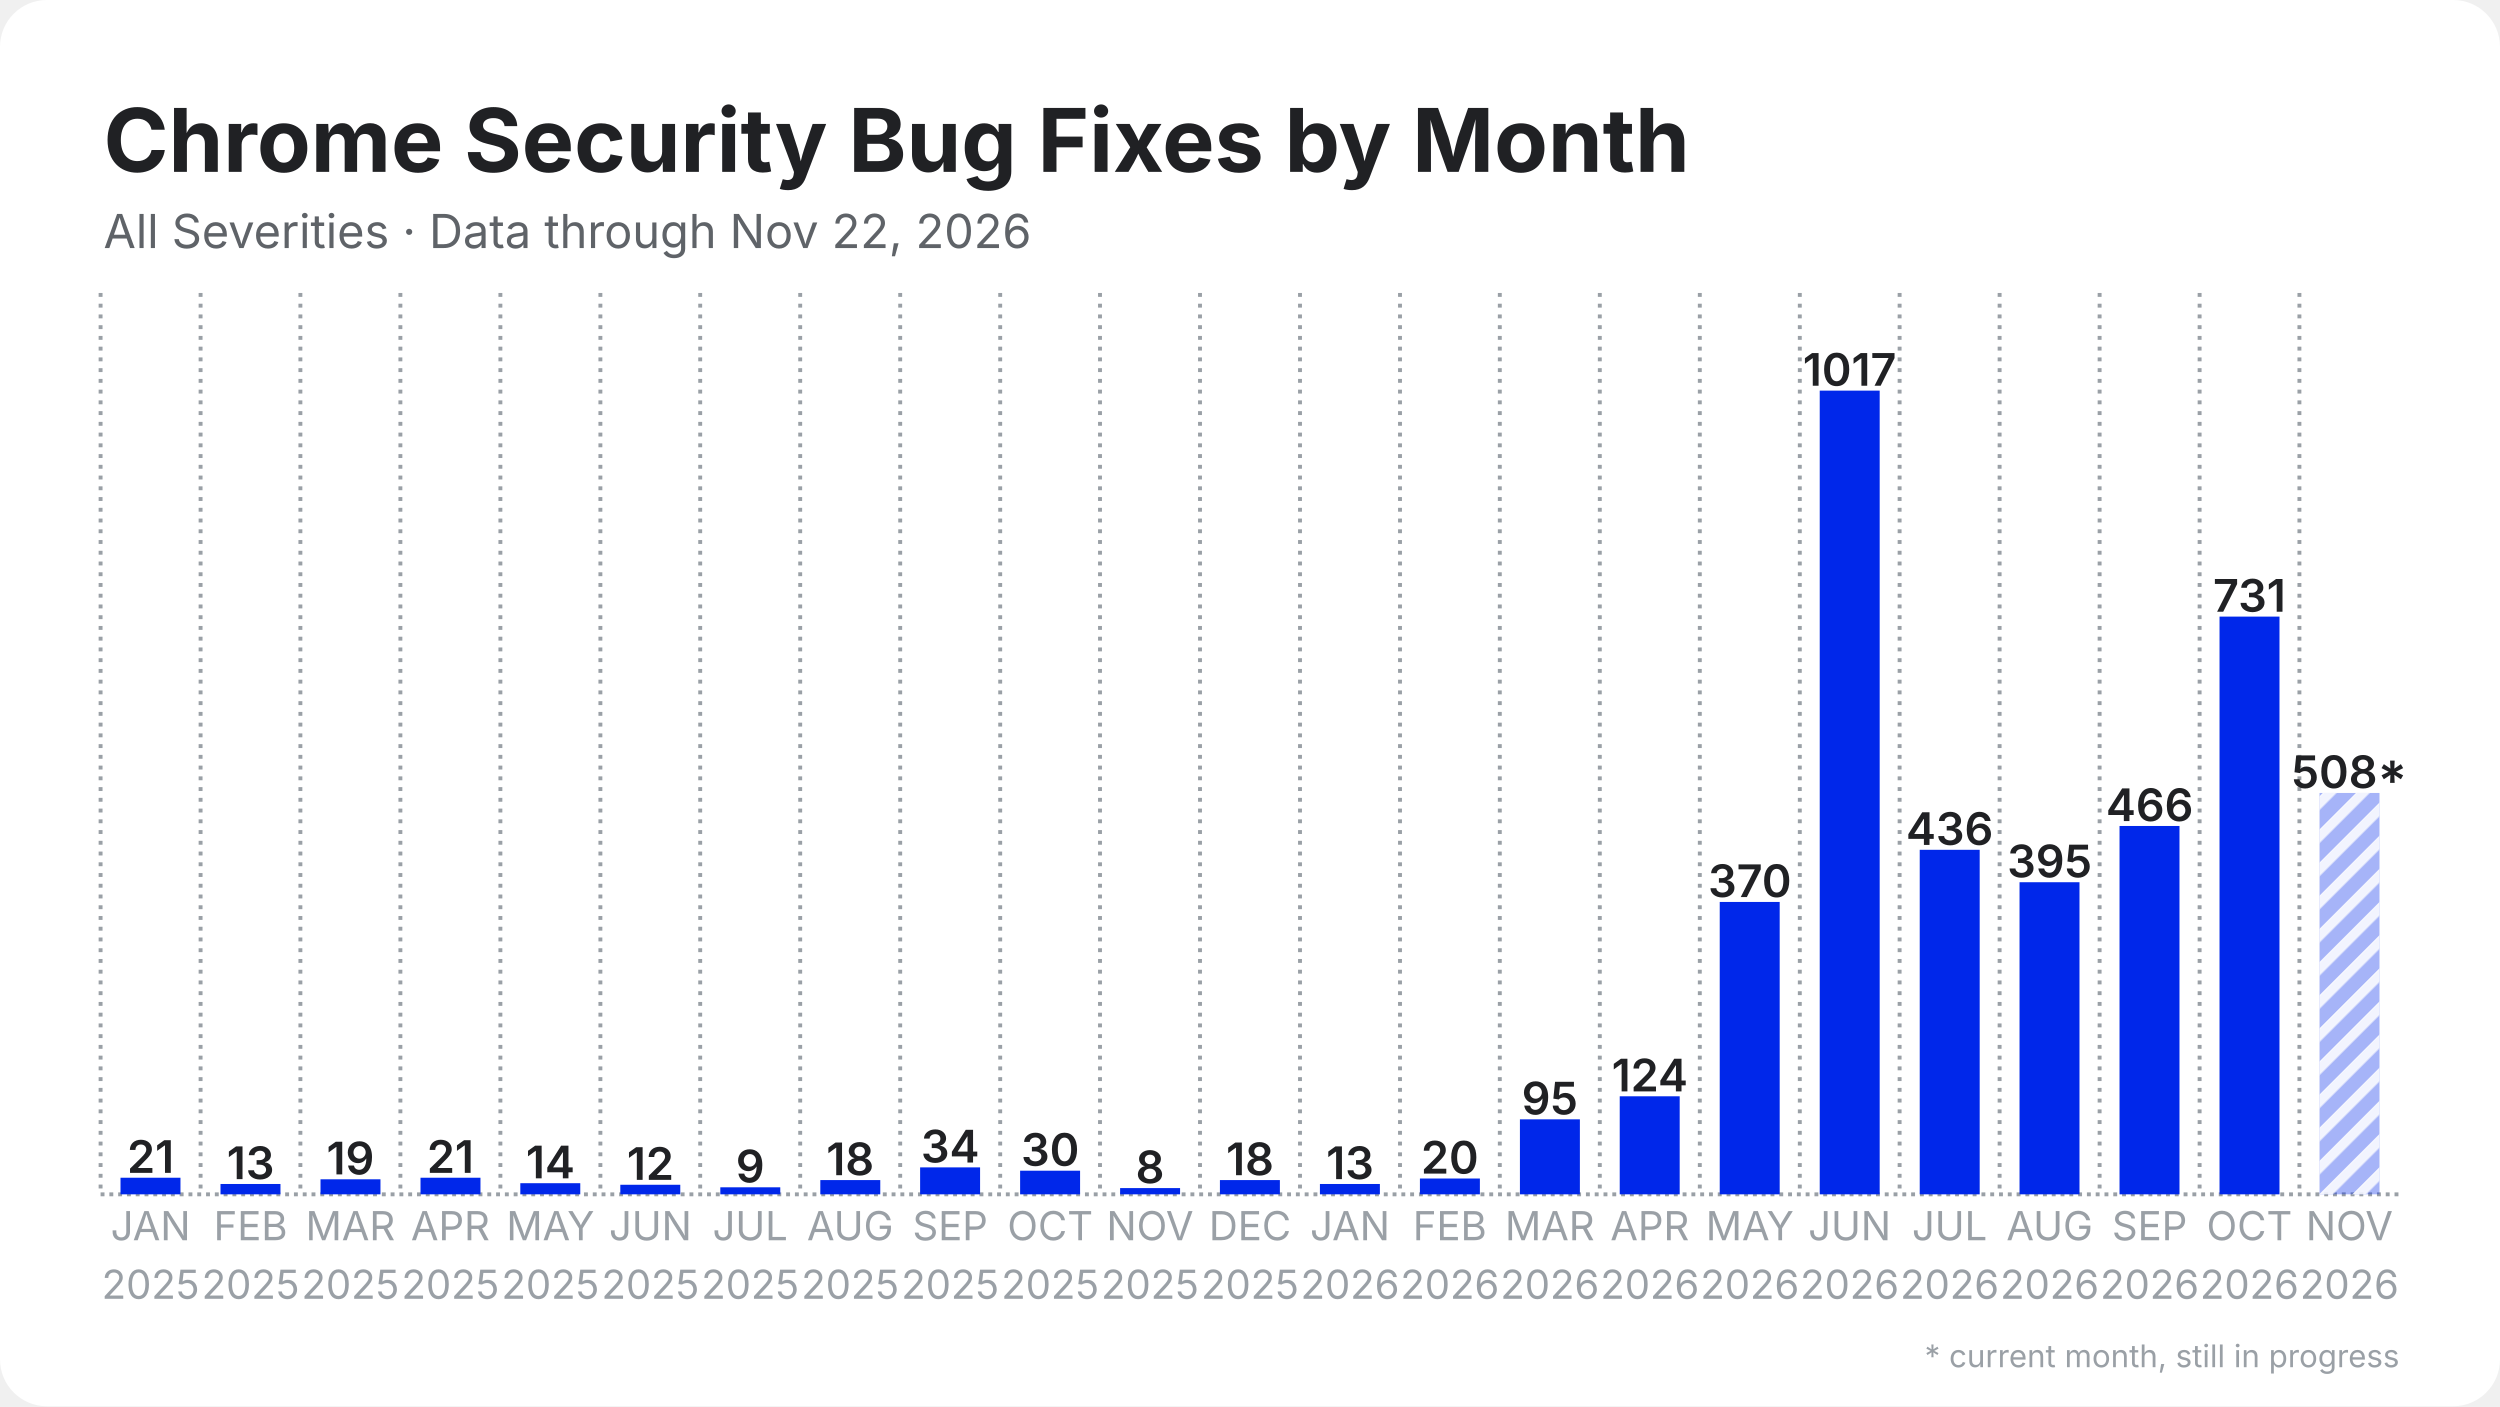
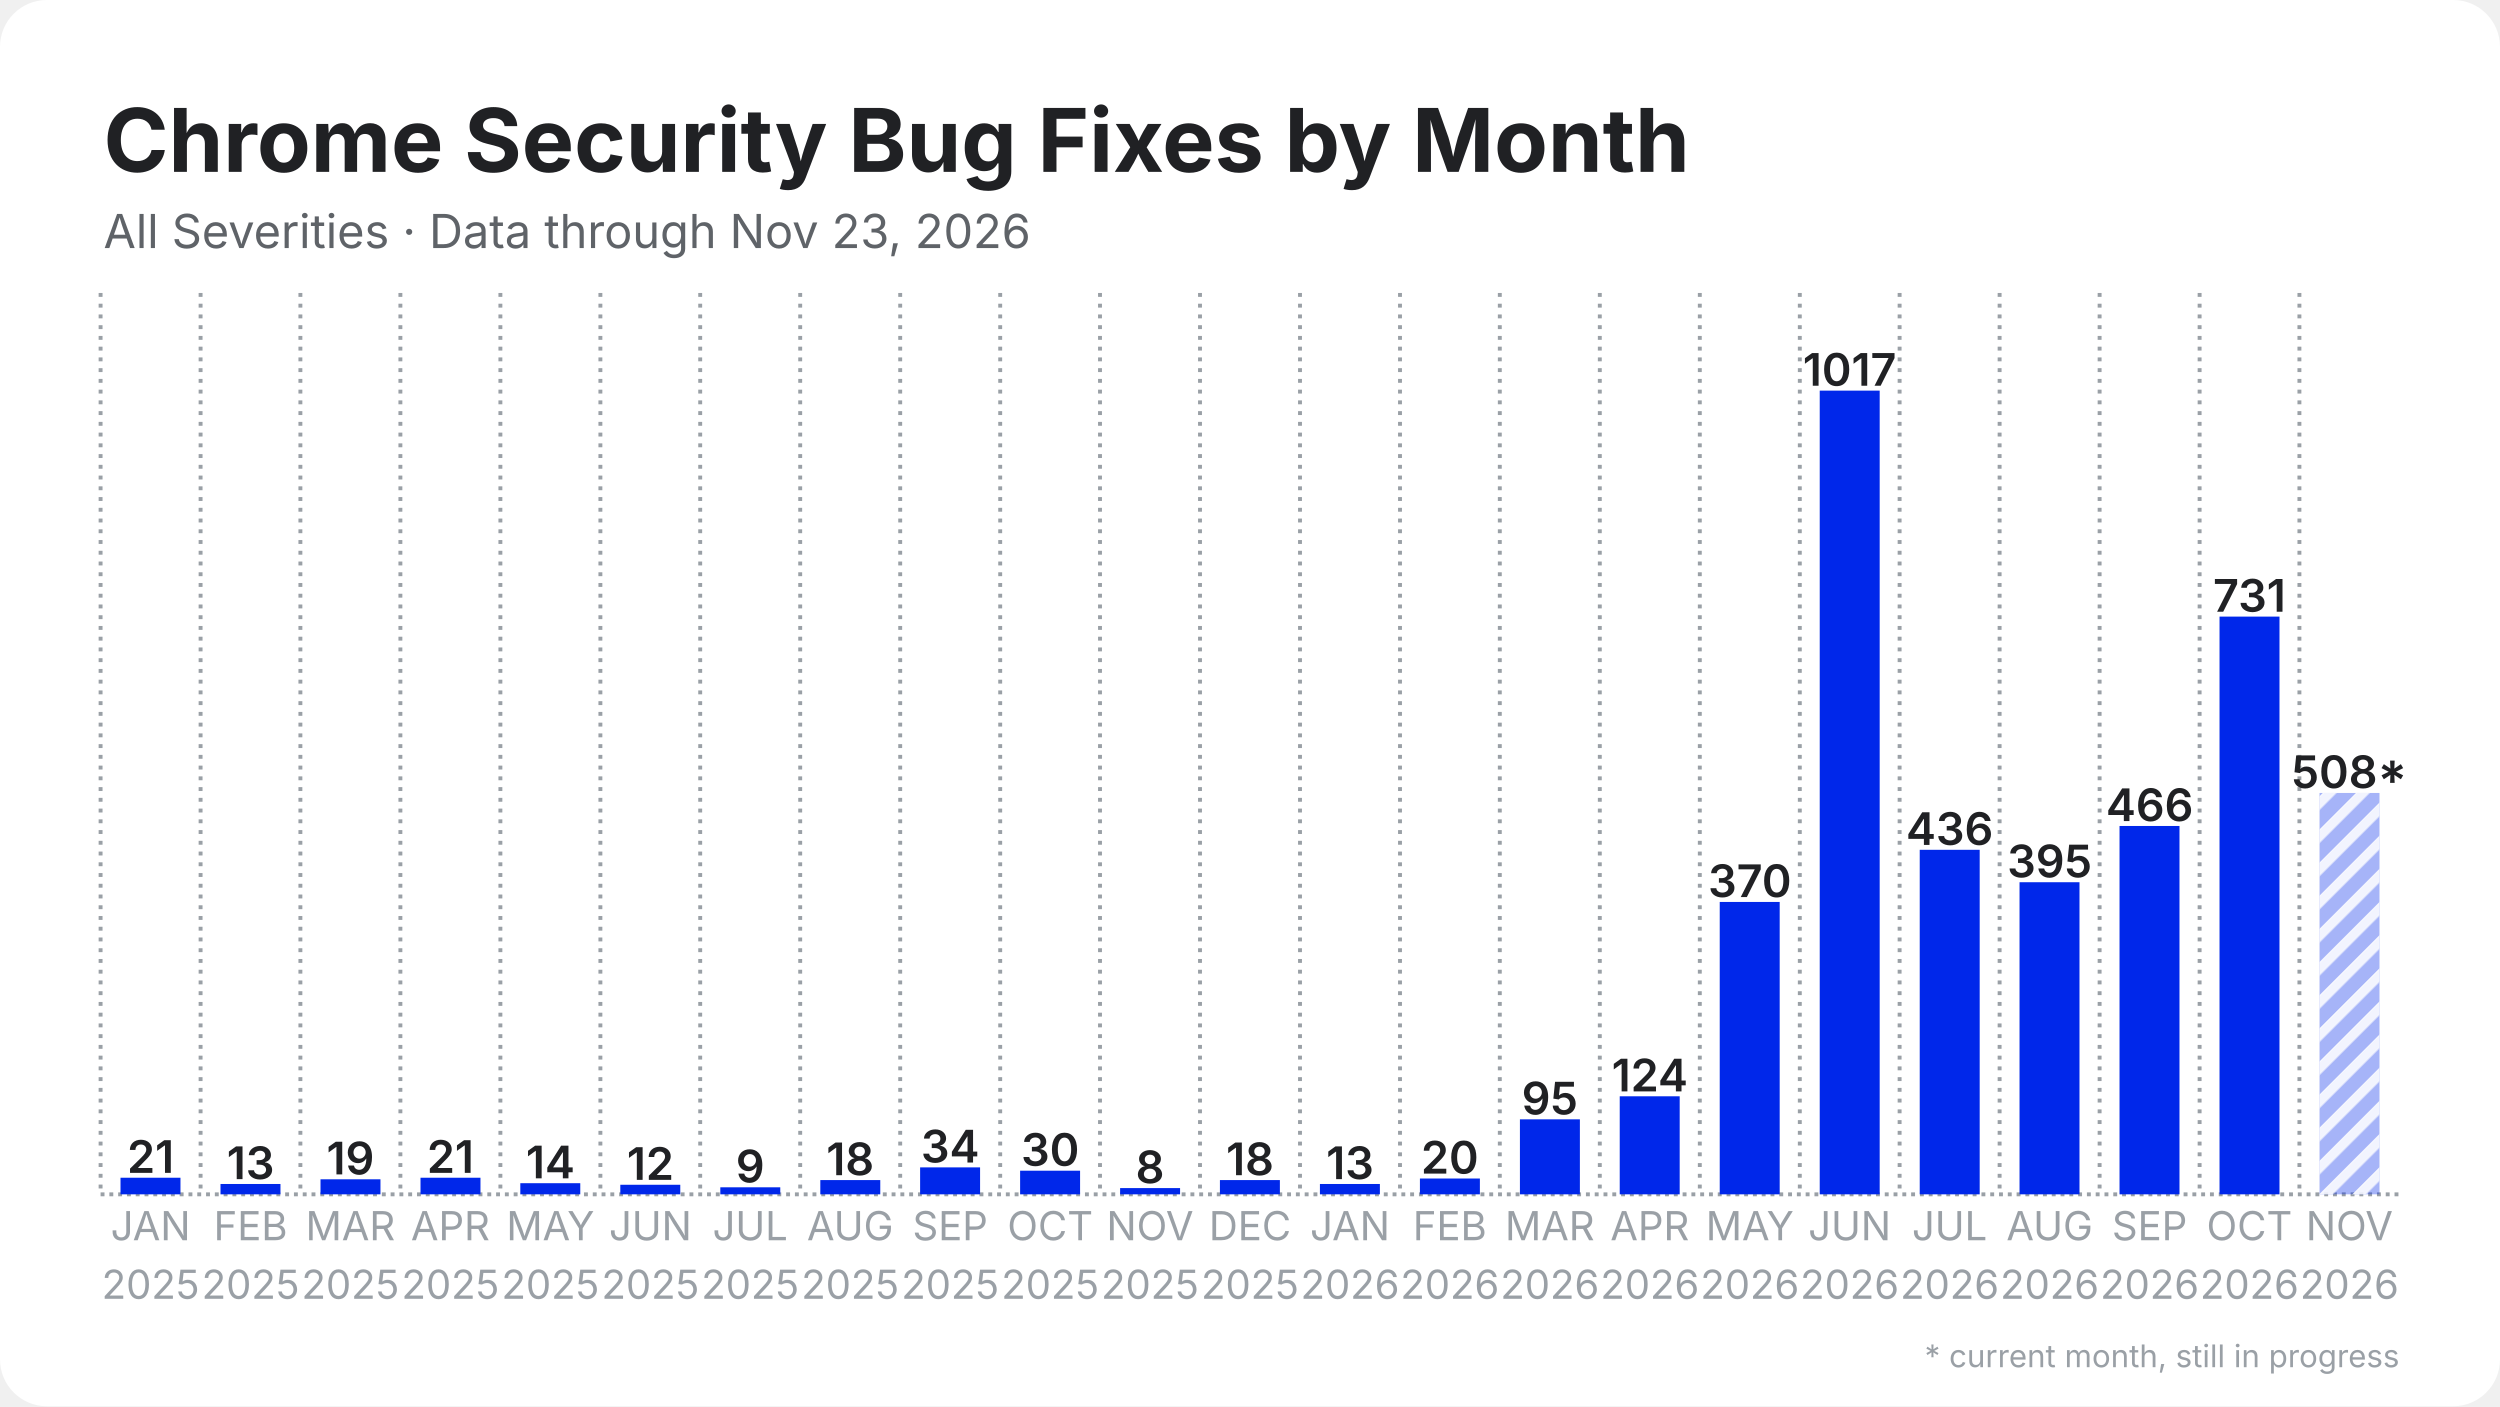
<svg xmlns="http://www.w3.org/2000/svg" width="1280" height="720" viewBox="0 0 1280 720">
  <rect width="1280" height="720" rx="24" fill="#ffffff" />
  <defs>
    <pattern id="stripes" width="12" height="12" patternUnits="userSpaceOnUse" patternTransform="rotate(45)">
      <rect width="12" height="12" fill="none" />
      <rect width="5" height="12" fill="#ffffff" opacity="0.85" />
    </pattern>
  </defs>
  <line x1="51.5" y1="611.5" x2="1228.5" y2="611.5" stroke="#9aa0a6" stroke-width="2" stroke-dasharray="2 2.5" />
  <line x1="51.5" y1="150.0" x2="51.5" y2="611.5" stroke="#9aa0a6" stroke-width="2" stroke-dasharray="2 3.5" />
  <line x1="102.7" y1="150.0" x2="102.7" y2="611.5" stroke="#9aa0a6" stroke-width="2" stroke-dasharray="2 3.5" />
  <line x1="153.8" y1="150.0" x2="153.8" y2="611.5" stroke="#9aa0a6" stroke-width="2" stroke-dasharray="2 3.5" />
  <line x1="205.0" y1="150.0" x2="205.0" y2="611.5" stroke="#9aa0a6" stroke-width="2" stroke-dasharray="2 3.5" />
  <line x1="256.2" y1="150.0" x2="256.2" y2="611.5" stroke="#9aa0a6" stroke-width="2" stroke-dasharray="2 3.5" />
  <line x1="307.4" y1="150.0" x2="307.4" y2="611.5" stroke="#9aa0a6" stroke-width="2" stroke-dasharray="2 3.5" />
  <line x1="358.5" y1="150.0" x2="358.5" y2="611.5" stroke="#9aa0a6" stroke-width="2" stroke-dasharray="2 3.5" />
  <line x1="409.7" y1="150.0" x2="409.7" y2="611.5" stroke="#9aa0a6" stroke-width="2" stroke-dasharray="2 3.5" />
  <line x1="460.9" y1="150.0" x2="460.9" y2="611.5" stroke="#9aa0a6" stroke-width="2" stroke-dasharray="2 3.5" />
  <line x1="512.1" y1="150.0" x2="512.1" y2="611.5" stroke="#9aa0a6" stroke-width="2" stroke-dasharray="2 3.5" />
  <line x1="563.2" y1="150.0" x2="563.2" y2="611.5" stroke="#9aa0a6" stroke-width="2" stroke-dasharray="2 3.5" />
  <line x1="614.4" y1="150.0" x2="614.4" y2="611.5" stroke="#9aa0a6" stroke-width="2" stroke-dasharray="2 3.5" />
  <line x1="665.6" y1="150.0" x2="665.6" y2="611.5" stroke="#9aa0a6" stroke-width="2" stroke-dasharray="2 3.5" />
  <line x1="716.8" y1="150.0" x2="716.8" y2="611.5" stroke="#9aa0a6" stroke-width="2" stroke-dasharray="2 3.5" />
  <line x1="767.9" y1="150.0" x2="767.9" y2="611.5" stroke="#9aa0a6" stroke-width="2" stroke-dasharray="2 3.5" />
  <line x1="819.1" y1="150.0" x2="819.1" y2="611.5" stroke="#9aa0a6" stroke-width="2" stroke-dasharray="2 3.5" />
  <line x1="870.3" y1="150.0" x2="870.3" y2="611.5" stroke="#9aa0a6" stroke-width="2" stroke-dasharray="2 3.5" />
  <line x1="921.5" y1="150.0" x2="921.5" y2="611.5" stroke="#9aa0a6" stroke-width="2" stroke-dasharray="2 3.5" />
  <line x1="972.6" y1="150.0" x2="972.6" y2="611.5" stroke="#9aa0a6" stroke-width="2" stroke-dasharray="2 3.5" />
  <line x1="1023.8" y1="150.0" x2="1023.8" y2="611.5" stroke="#9aa0a6" stroke-width="2" stroke-dasharray="2 3.5" />
  <line x1="1075.0" y1="150.0" x2="1075.0" y2="611.5" stroke="#9aa0a6" stroke-width="2" stroke-dasharray="2 3.5" />
  <line x1="1126.2" y1="150.0" x2="1126.2" y2="611.5" stroke="#9aa0a6" stroke-width="2" stroke-dasharray="2 3.5" />
  <line x1="1177.3" y1="150.0" x2="1177.3" y2="611.5" stroke="#9aa0a6" stroke-width="2" stroke-dasharray="2 3.5" />
  <rect x="61.7" y="603.0" width="30.7" height="8.5" fill="#0027ea" />
  <text x="77.1" y="600.5" text-anchor="middle" font-family="Inter, Segoe UI, Helvetica, Arial, sans-serif" font-size="23.0" font-weight="600" fill="#202124">21</text>
  <rect x="112.9" y="606.2" width="30.7" height="5.3" fill="#0027ea" />
  <text x="128.3" y="603.7" text-anchor="middle" font-family="Inter, Segoe UI, Helvetica, Arial, sans-serif" font-size="23.0" font-weight="600" fill="#202124">13</text>
  <rect x="164.1" y="603.8" width="30.7" height="7.7" fill="#0027ea" />
  <text x="179.4" y="601.3" text-anchor="middle" font-family="Inter, Segoe UI, Helvetica, Arial, sans-serif" font-size="23.0" font-weight="600" fill="#202124">19</text>
  <rect x="215.3" y="603.0" width="30.7" height="8.5" fill="#0027ea" />
  <text x="230.6" y="600.5" text-anchor="middle" font-family="Inter, Segoe UI, Helvetica, Arial, sans-serif" font-size="23.0" font-weight="600" fill="#202124">21</text>
  <rect x="266.4" y="605.8" width="30.7" height="5.7" fill="#0027ea" />
  <text x="281.8" y="603.3" text-anchor="middle" font-family="Inter, Segoe UI, Helvetica, Arial, sans-serif" font-size="23.0" font-weight="600" fill="#202124">14</text>
  <rect x="317.6" y="606.6" width="30.7" height="4.9" fill="#0027ea" />
  <text x="333.0" y="604.1" text-anchor="middle" font-family="Inter, Segoe UI, Helvetica, Arial, sans-serif" font-size="23.0" font-weight="600" fill="#202124">12</text>
  <rect x="368.8" y="607.9" width="30.7" height="3.6" fill="#0027ea" />
  <text x="384.1" y="605.4" text-anchor="middle" font-family="Inter, Segoe UI, Helvetica, Arial, sans-serif" font-size="23.0" font-weight="600" fill="#202124">9</text>
  <rect x="420.0" y="604.2" width="30.7" height="7.3" fill="#0027ea" />
  <text x="435.3" y="601.7" text-anchor="middle" font-family="Inter, Segoe UI, Helvetica, Arial, sans-serif" font-size="23.0" font-weight="600" fill="#202124">18</text>
  <rect x="471.1" y="597.7" width="30.7" height="13.8" fill="#0027ea" />
  <text x="486.5" y="595.2" text-anchor="middle" font-family="Inter, Segoe UI, Helvetica, Arial, sans-serif" font-size="23.0" font-weight="600" fill="#202124">34</text>
  <rect x="522.3" y="599.4" width="30.7" height="12.1" fill="#0027ea" />
  <text x="537.7" y="596.9" text-anchor="middle" font-family="Inter, Segoe UI, Helvetica, Arial, sans-serif" font-size="23.0" font-weight="600" fill="#202124">30</text>
  <rect x="573.5" y="608.3" width="30.7" height="3.2" fill="#0027ea" />
  <text x="588.8" y="605.8" text-anchor="middle" font-family="Inter, Segoe UI, Helvetica, Arial, sans-serif" font-size="23.0" font-weight="600" fill="#202124">8</text>
  <rect x="624.6" y="604.2" width="30.7" height="7.3" fill="#0027ea" />
  <text x="640.0" y="601.7" text-anchor="middle" font-family="Inter, Segoe UI, Helvetica, Arial, sans-serif" font-size="23.0" font-weight="600" fill="#202124">18</text>
  <rect x="675.8" y="606.2" width="30.7" height="5.3" fill="#0027ea" />
  <text x="691.2" y="603.7" text-anchor="middle" font-family="Inter, Segoe UI, Helvetica, Arial, sans-serif" font-size="23.0" font-weight="600" fill="#202124">13</text>
  <rect x="727.0" y="603.4" width="30.7" height="8.1" fill="#0027ea" />
  <text x="742.3" y="600.9" text-anchor="middle" font-family="Inter, Segoe UI, Helvetica, Arial, sans-serif" font-size="23.0" font-weight="600" fill="#202124">20</text>
  <rect x="778.2" y="573.1" width="30.7" height="38.4" fill="#0027ea" />
  <text x="793.5" y="570.6" text-anchor="middle" font-family="Inter, Segoe UI, Helvetica, Arial, sans-serif" font-size="23.0" font-weight="600" fill="#202124">95</text>
  <rect x="829.3" y="561.3" width="30.7" height="50.2" fill="#0027ea" />
  <text x="844.7" y="558.8" text-anchor="middle" font-family="Inter, Segoe UI, Helvetica, Arial, sans-serif" font-size="23.0" font-weight="600" fill="#202124">124</text>
  <rect x="880.5" y="461.8" width="30.7" height="149.7" fill="#0027ea" />
  <text x="895.9" y="459.3" text-anchor="middle" font-family="Inter, Segoe UI, Helvetica, Arial, sans-serif" font-size="23.0" font-weight="600" fill="#202124">370</text>
  <rect x="931.7" y="200.0" width="30.7" height="411.5" fill="#0027ea" />
  <text x="947.0" y="197.5" text-anchor="middle" font-family="Inter, Segoe UI, Helvetica, Arial, sans-serif" font-size="23.0" font-weight="600" fill="#202124">1017</text>
  <rect x="982.9" y="435.1" width="30.7" height="176.4" fill="#0027ea" />
  <text x="998.2" y="432.6" text-anchor="middle" font-family="Inter, Segoe UI, Helvetica, Arial, sans-serif" font-size="23.0" font-weight="600" fill="#202124">436</text>
  <rect x="1034.0" y="451.7" width="30.7" height="159.8" fill="#0027ea" />
  <text x="1049.4" y="449.2" text-anchor="middle" font-family="Inter, Segoe UI, Helvetica, Arial, sans-serif" font-size="23.0" font-weight="600" fill="#202124">395</text>
  <rect x="1085.2" y="422.9" width="30.7" height="188.6" fill="#0027ea" />
  <text x="1100.6" y="420.4" text-anchor="middle" font-family="Inter, Segoe UI, Helvetica, Arial, sans-serif" font-size="23.0" font-weight="600" fill="#202124">466</text>
  <rect x="1136.4" y="315.7" width="30.7" height="295.8" fill="#0027ea" />
  <text x="1151.7" y="313.2" text-anchor="middle" font-family="Inter, Segoe UI, Helvetica, Arial, sans-serif" font-size="23.0" font-weight="600" fill="#202124">731</text>
  <rect x="1187.6" y="406.0" width="30.7" height="205.5" fill="#0027ea" opacity="0.35" />
  <rect x="1187.6" y="406.0" width="30.7" height="205.5" fill="url(#stripes)" />
  <text x="1202.9" y="403.5" text-anchor="middle" font-family="Inter, Segoe UI, Helvetica, Arial, sans-serif" font-size="23.0" font-weight="600" fill="#202124">508*</text>
  <text x="77.1" y="635" text-anchor="middle" font-family="Inter, Segoe UI, Helvetica, Arial, sans-serif" font-size="20.5" fill="#9aa0a6">JAN</text>
  <text x="77.1" y="665" text-anchor="middle" font-family="Inter, Segoe UI, Helvetica, Arial, sans-serif" font-size="20.5" fill="#9aa0a6">2025</text>
  <text x="128.3" y="635" text-anchor="middle" font-family="Inter, Segoe UI, Helvetica, Arial, sans-serif" font-size="20.5" fill="#9aa0a6">FEB</text>
  <text x="128.3" y="665" text-anchor="middle" font-family="Inter, Segoe UI, Helvetica, Arial, sans-serif" font-size="20.5" fill="#9aa0a6">2025</text>
  <text x="179.4" y="635" text-anchor="middle" font-family="Inter, Segoe UI, Helvetica, Arial, sans-serif" font-size="20.5" fill="#9aa0a6">MAR</text>
  <text x="179.4" y="665" text-anchor="middle" font-family="Inter, Segoe UI, Helvetica, Arial, sans-serif" font-size="20.5" fill="#9aa0a6">2025</text>
  <text x="230.6" y="635" text-anchor="middle" font-family="Inter, Segoe UI, Helvetica, Arial, sans-serif" font-size="20.5" fill="#9aa0a6">APR</text>
  <text x="230.6" y="665" text-anchor="middle" font-family="Inter, Segoe UI, Helvetica, Arial, sans-serif" font-size="20.5" fill="#9aa0a6">2025</text>
  <text x="281.8" y="635" text-anchor="middle" font-family="Inter, Segoe UI, Helvetica, Arial, sans-serif" font-size="20.5" fill="#9aa0a6">MAY</text>
  <text x="281.8" y="665" text-anchor="middle" font-family="Inter, Segoe UI, Helvetica, Arial, sans-serif" font-size="20.5" fill="#9aa0a6">2025</text>
  <text x="333.0" y="635" text-anchor="middle" font-family="Inter, Segoe UI, Helvetica, Arial, sans-serif" font-size="20.5" fill="#9aa0a6">JUN</text>
  <text x="333.0" y="665" text-anchor="middle" font-family="Inter, Segoe UI, Helvetica, Arial, sans-serif" font-size="20.5" fill="#9aa0a6">2025</text>
  <text x="384.1" y="635" text-anchor="middle" font-family="Inter, Segoe UI, Helvetica, Arial, sans-serif" font-size="20.5" fill="#9aa0a6">JUL</text>
  <text x="384.1" y="665" text-anchor="middle" font-family="Inter, Segoe UI, Helvetica, Arial, sans-serif" font-size="20.5" fill="#9aa0a6">2025</text>
  <text x="435.3" y="635" text-anchor="middle" font-family="Inter, Segoe UI, Helvetica, Arial, sans-serif" font-size="20.5" fill="#9aa0a6">AUG</text>
  <text x="435.3" y="665" text-anchor="middle" font-family="Inter, Segoe UI, Helvetica, Arial, sans-serif" font-size="20.5" fill="#9aa0a6">2025</text>
  <text x="486.5" y="635" text-anchor="middle" font-family="Inter, Segoe UI, Helvetica, Arial, sans-serif" font-size="20.5" fill="#9aa0a6">SEP</text>
  <text x="486.5" y="665" text-anchor="middle" font-family="Inter, Segoe UI, Helvetica, Arial, sans-serif" font-size="20.5" fill="#9aa0a6">2025</text>
  <text x="537.7" y="635" text-anchor="middle" font-family="Inter, Segoe UI, Helvetica, Arial, sans-serif" font-size="20.5" fill="#9aa0a6">OCT</text>
  <text x="537.7" y="665" text-anchor="middle" font-family="Inter, Segoe UI, Helvetica, Arial, sans-serif" font-size="20.5" fill="#9aa0a6">2025</text>
  <text x="588.8" y="635" text-anchor="middle" font-family="Inter, Segoe UI, Helvetica, Arial, sans-serif" font-size="20.5" fill="#9aa0a6">NOV</text>
  <text x="588.8" y="665" text-anchor="middle" font-family="Inter, Segoe UI, Helvetica, Arial, sans-serif" font-size="20.5" fill="#9aa0a6">2025</text>
  <text x="640.0" y="635" text-anchor="middle" font-family="Inter, Segoe UI, Helvetica, Arial, sans-serif" font-size="20.5" fill="#9aa0a6">DEC</text>
  <text x="640.0" y="665" text-anchor="middle" font-family="Inter, Segoe UI, Helvetica, Arial, sans-serif" font-size="20.5" fill="#9aa0a6">2025</text>
  <text x="691.2" y="635" text-anchor="middle" font-family="Inter, Segoe UI, Helvetica, Arial, sans-serif" font-size="20.5" fill="#9aa0a6">JAN</text>
  <text x="691.2" y="665" text-anchor="middle" font-family="Inter, Segoe UI, Helvetica, Arial, sans-serif" font-size="20.5" fill="#9aa0a6">2026</text>
  <text x="742.3" y="635" text-anchor="middle" font-family="Inter, Segoe UI, Helvetica, Arial, sans-serif" font-size="20.5" fill="#9aa0a6">FEB</text>
  <text x="742.3" y="665" text-anchor="middle" font-family="Inter, Segoe UI, Helvetica, Arial, sans-serif" font-size="20.5" fill="#9aa0a6">2026</text>
  <text x="793.5" y="635" text-anchor="middle" font-family="Inter, Segoe UI, Helvetica, Arial, sans-serif" font-size="20.5" fill="#9aa0a6">MAR</text>
  <text x="793.5" y="665" text-anchor="middle" font-family="Inter, Segoe UI, Helvetica, Arial, sans-serif" font-size="20.5" fill="#9aa0a6">2026</text>
  <text x="844.7" y="635" text-anchor="middle" font-family="Inter, Segoe UI, Helvetica, Arial, sans-serif" font-size="20.5" fill="#9aa0a6">APR</text>
  <text x="844.7" y="665" text-anchor="middle" font-family="Inter, Segoe UI, Helvetica, Arial, sans-serif" font-size="20.5" fill="#9aa0a6">2026</text>
  <text x="895.9" y="635" text-anchor="middle" font-family="Inter, Segoe UI, Helvetica, Arial, sans-serif" font-size="20.5" fill="#9aa0a6">MAY</text>
  <text x="895.9" y="665" text-anchor="middle" font-family="Inter, Segoe UI, Helvetica, Arial, sans-serif" font-size="20.5" fill="#9aa0a6">2026</text>
  <text x="947.0" y="635" text-anchor="middle" font-family="Inter, Segoe UI, Helvetica, Arial, sans-serif" font-size="20.5" fill="#9aa0a6">JUN</text>
  <text x="947.0" y="665" text-anchor="middle" font-family="Inter, Segoe UI, Helvetica, Arial, sans-serif" font-size="20.5" fill="#9aa0a6">2026</text>
  <text x="998.2" y="635" text-anchor="middle" font-family="Inter, Segoe UI, Helvetica, Arial, sans-serif" font-size="20.5" fill="#9aa0a6">JUL</text>
  <text x="998.2" y="665" text-anchor="middle" font-family="Inter, Segoe UI, Helvetica, Arial, sans-serif" font-size="20.5" fill="#9aa0a6">2026</text>
  <text x="1049.4" y="635" text-anchor="middle" font-family="Inter, Segoe UI, Helvetica, Arial, sans-serif" font-size="20.5" fill="#9aa0a6">AUG</text>
  <text x="1049.4" y="665" text-anchor="middle" font-family="Inter, Segoe UI, Helvetica, Arial, sans-serif" font-size="20.5" fill="#9aa0a6">2026</text>
  <text x="1100.6" y="635" text-anchor="middle" font-family="Inter, Segoe UI, Helvetica, Arial, sans-serif" font-size="20.5" fill="#9aa0a6">SEP</text>
  <text x="1100.6" y="665" text-anchor="middle" font-family="Inter, Segoe UI, Helvetica, Arial, sans-serif" font-size="20.5" fill="#9aa0a6">2026</text>
  <text x="1151.7" y="635" text-anchor="middle" font-family="Inter, Segoe UI, Helvetica, Arial, sans-serif" font-size="20.5" fill="#9aa0a6">OCT</text>
  <text x="1151.7" y="665" text-anchor="middle" font-family="Inter, Segoe UI, Helvetica, Arial, sans-serif" font-size="20.5" fill="#9aa0a6">2026</text>
  <text x="1202.9" y="635" text-anchor="middle" font-family="Inter, Segoe UI, Helvetica, Arial, sans-serif" font-size="20.5" fill="#9aa0a6">NOV</text>
  <text x="1202.9" y="665" text-anchor="middle" font-family="Inter, Segoe UI, Helvetica, Arial, sans-serif" font-size="20.5" fill="#9aa0a6">2026</text>
  <text x="53.0" y="88.0" font-family="Inter, Segoe UI, Helvetica, Arial, sans-serif" font-size="45" font-weight="700" fill="#202124">Chrome Security Bug Fixes by Month</text>
-   <text x="53.0" y="127.0" font-family="Inter, Segoe UI, Helvetica, Arial, sans-serif" font-size="24" fill="#5f6368">All Severities · Data through Nov 22, 2026</text>
+   <text x="53.0" y="127.0" font-family="Inter, Segoe UI, Helvetica, Arial, sans-serif" font-size="24" fill="#5f6368">All Severities · Data through Nov 23, 2026</text>
  <text x="1228.5" y="700" text-anchor="end" font-family="Inter, Segoe UI, Helvetica, Arial, sans-serif" font-size="16" fill="#9aa0a6">* current month, still in progress</text>
</svg>
